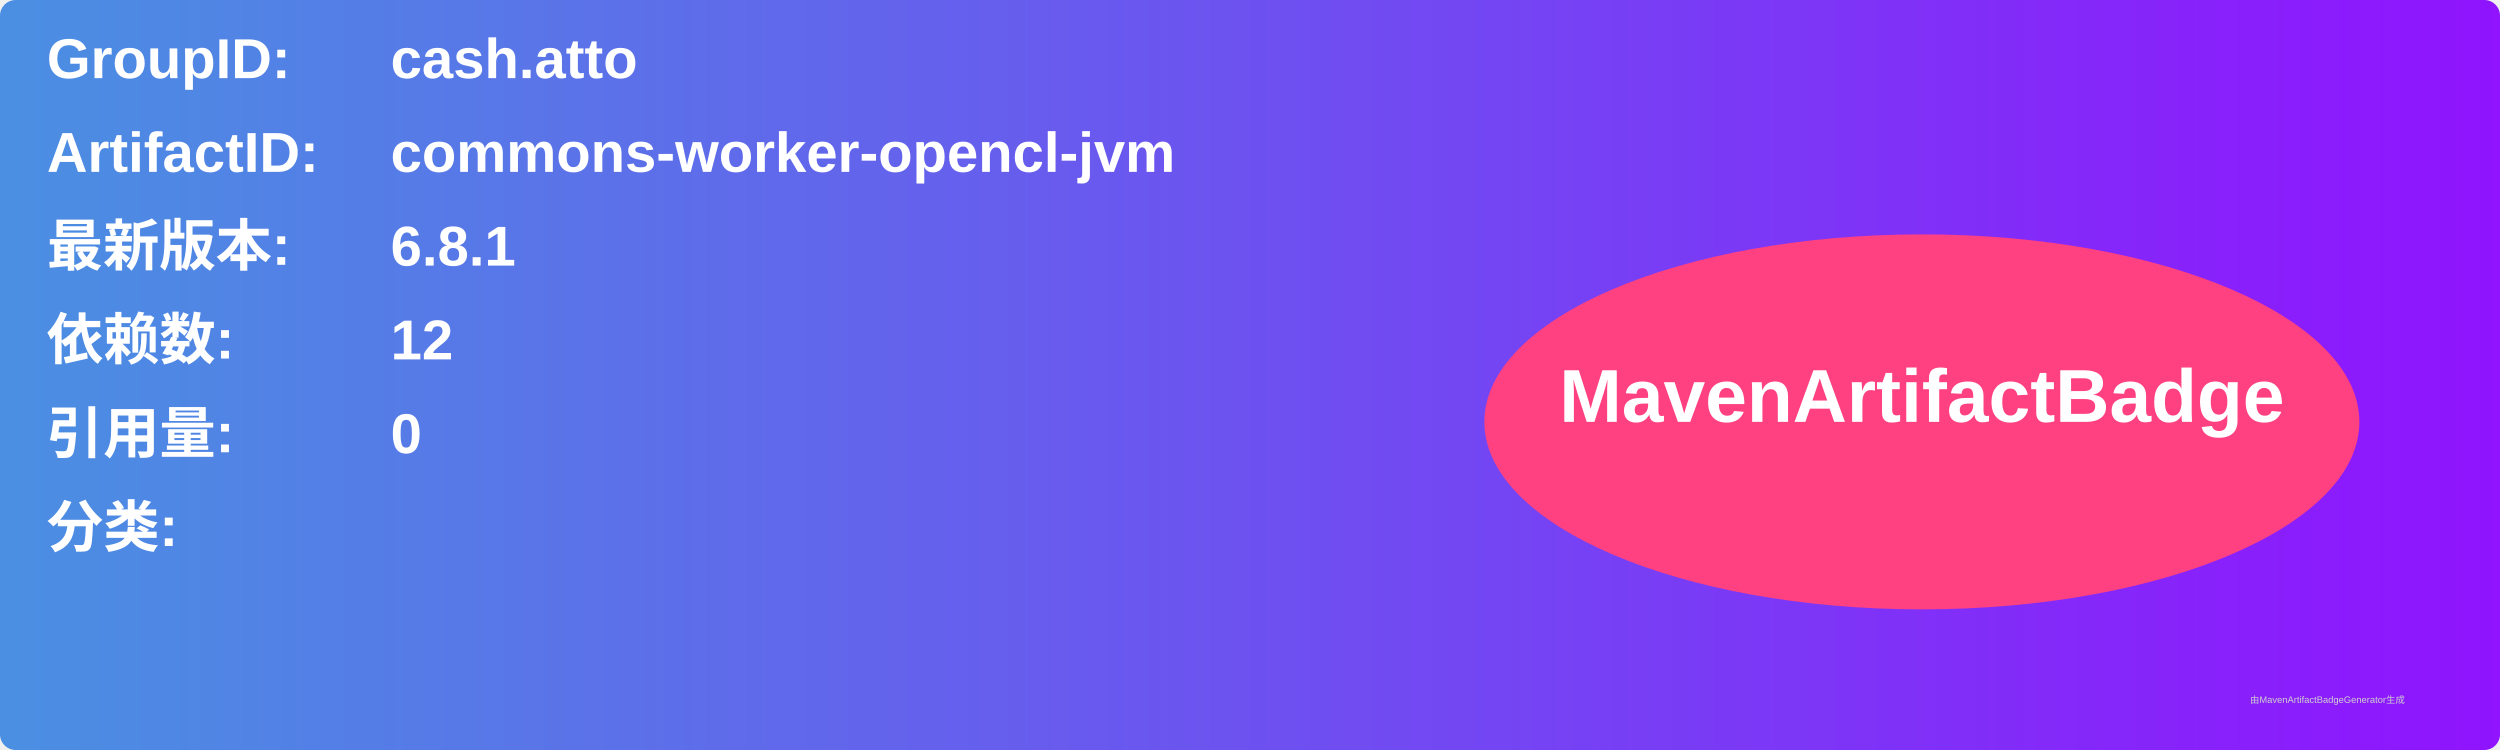
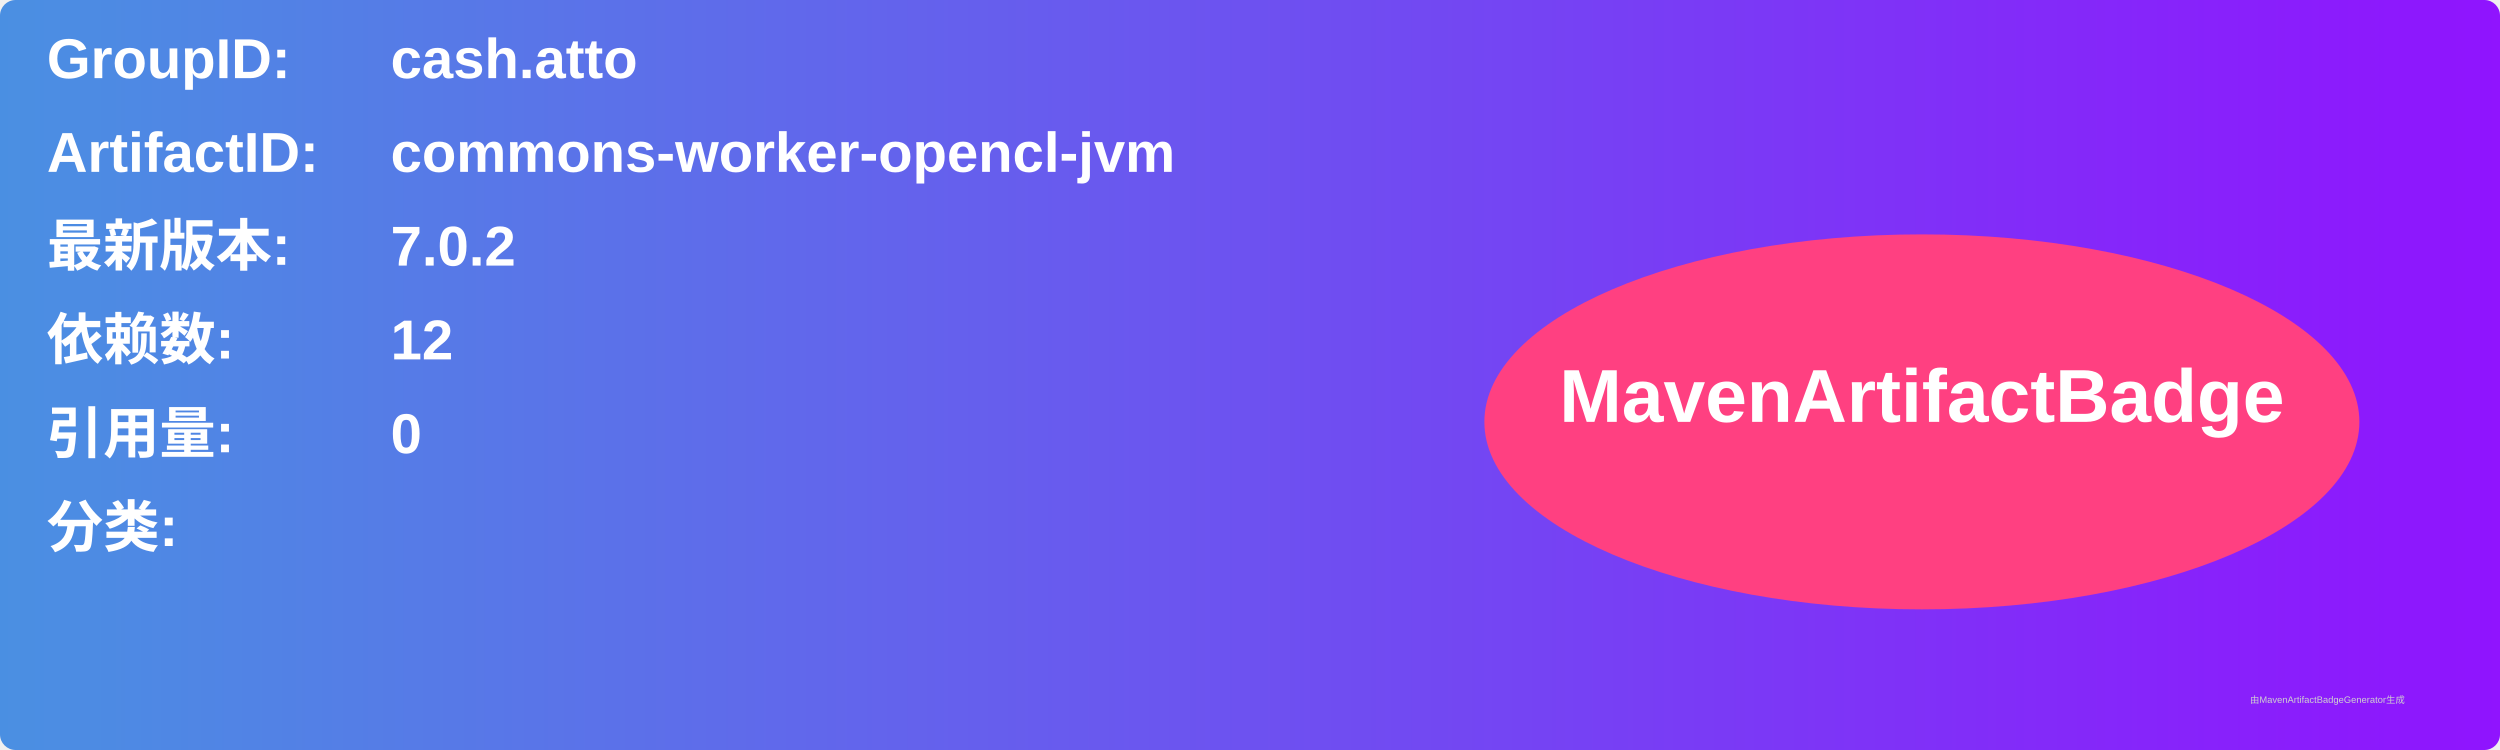
<svg xmlns="http://www.w3.org/2000/svg" width="800" height="240" viewBox="0 0 800 240">
  <linearGradient id="grad" x1="0%" y1="0%" x2="100%" y2="0%">
    <stop offset="0%" stop-color="#4a90e2" />
    <stop offset="100%" stop-color="#9013fe" />
  </linearGradient>
  <rect width="100%" height="100%" rx="5" ry="5" fill="url(#grad)" />
  <g transform="translate(15, 15)">
    <text x="0" y="10" font-family="Arial" font-size="18" fill="white" font-weight="bold" width="260">GroupID:</text>
    <text x="110" y="10" font-family="Arial" font-size="18" fill="white" font-weight="bold" width="460">cash.atto</text>
    <text x="0" y="40" font-family="Arial" font-size="18" fill="white" font-weight="bold" width="260">ArtifactID:</text>
    <text x="110" y="40" font-family="Arial" font-size="18" fill="white" font-weight="bold" width="460">commons-worker-opencl-jvm</text>
    <text x="0" y="70" font-family="Arial" font-size="18" fill="white" font-weight="bold">最新版本:</text>
    <text x="110" y="70" font-family="Arial" font-size="18" fill="white" font-weight="bold">
-       <tspan font-weight="bold">6.8.1</tspan>
+       <tspan font-weight="bold">7.0.2</tspan>
    </text>
    <text x="0" y="100" font-family="Arial" font-size="18" fill="white" font-weight="bold">依赖数: </text>
    <text x="110" y="100" font-family="Arial" font-size="18" fill="white">
      <tspan font-weight="bold">12</tspan>
    </text>
    <text x="0" y="130" font-family="Arial" font-size="18" fill="white" font-weight="bold">引用量: </text>
    <text x="110" y="130" font-family="Arial" font-size="18" fill="white">
      <tspan font-weight="bold">0</tspan>
    </text>
    <text x="0" y="160" font-family="Arial" font-size="18" fill="white" font-weight="bold">分类:</text>
    <text x="10" y="190" font-family="Arial" font-size="10" fill="white">
      <tspan font-weight="bold" />
    </text>
    <ellipse cx="600" cy="120" rx="140" ry="60" fill="#ff4081" />
    <text x="600" y="120" text-anchor="middle" font-family="Arial" font-size="24" fill="white" font-weight="bold">MavenArtifactBadge</text>
  </g>
  <text x="720" y="225" font-family="Arial" font-size="3" fill="#d0d0d0">由MavenArtifactBadgeGenerator生成</text>
</svg>
